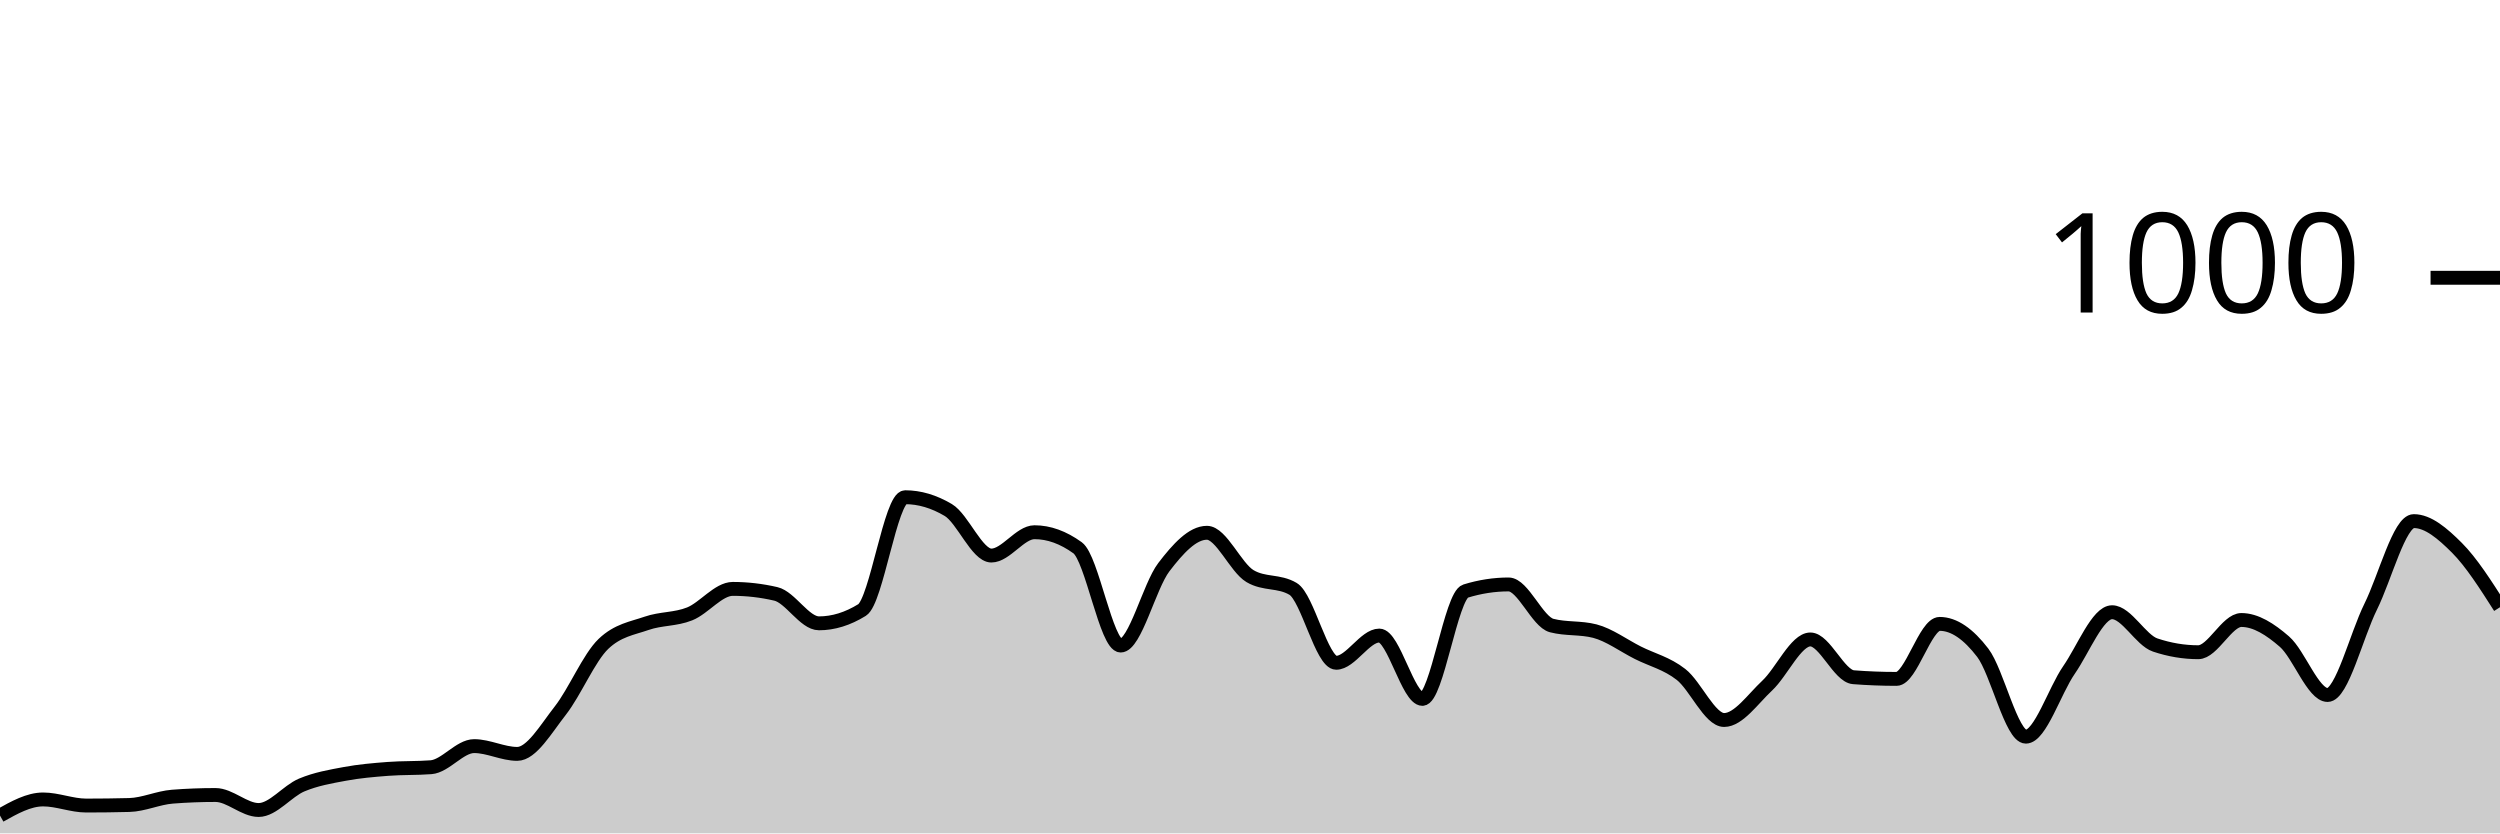
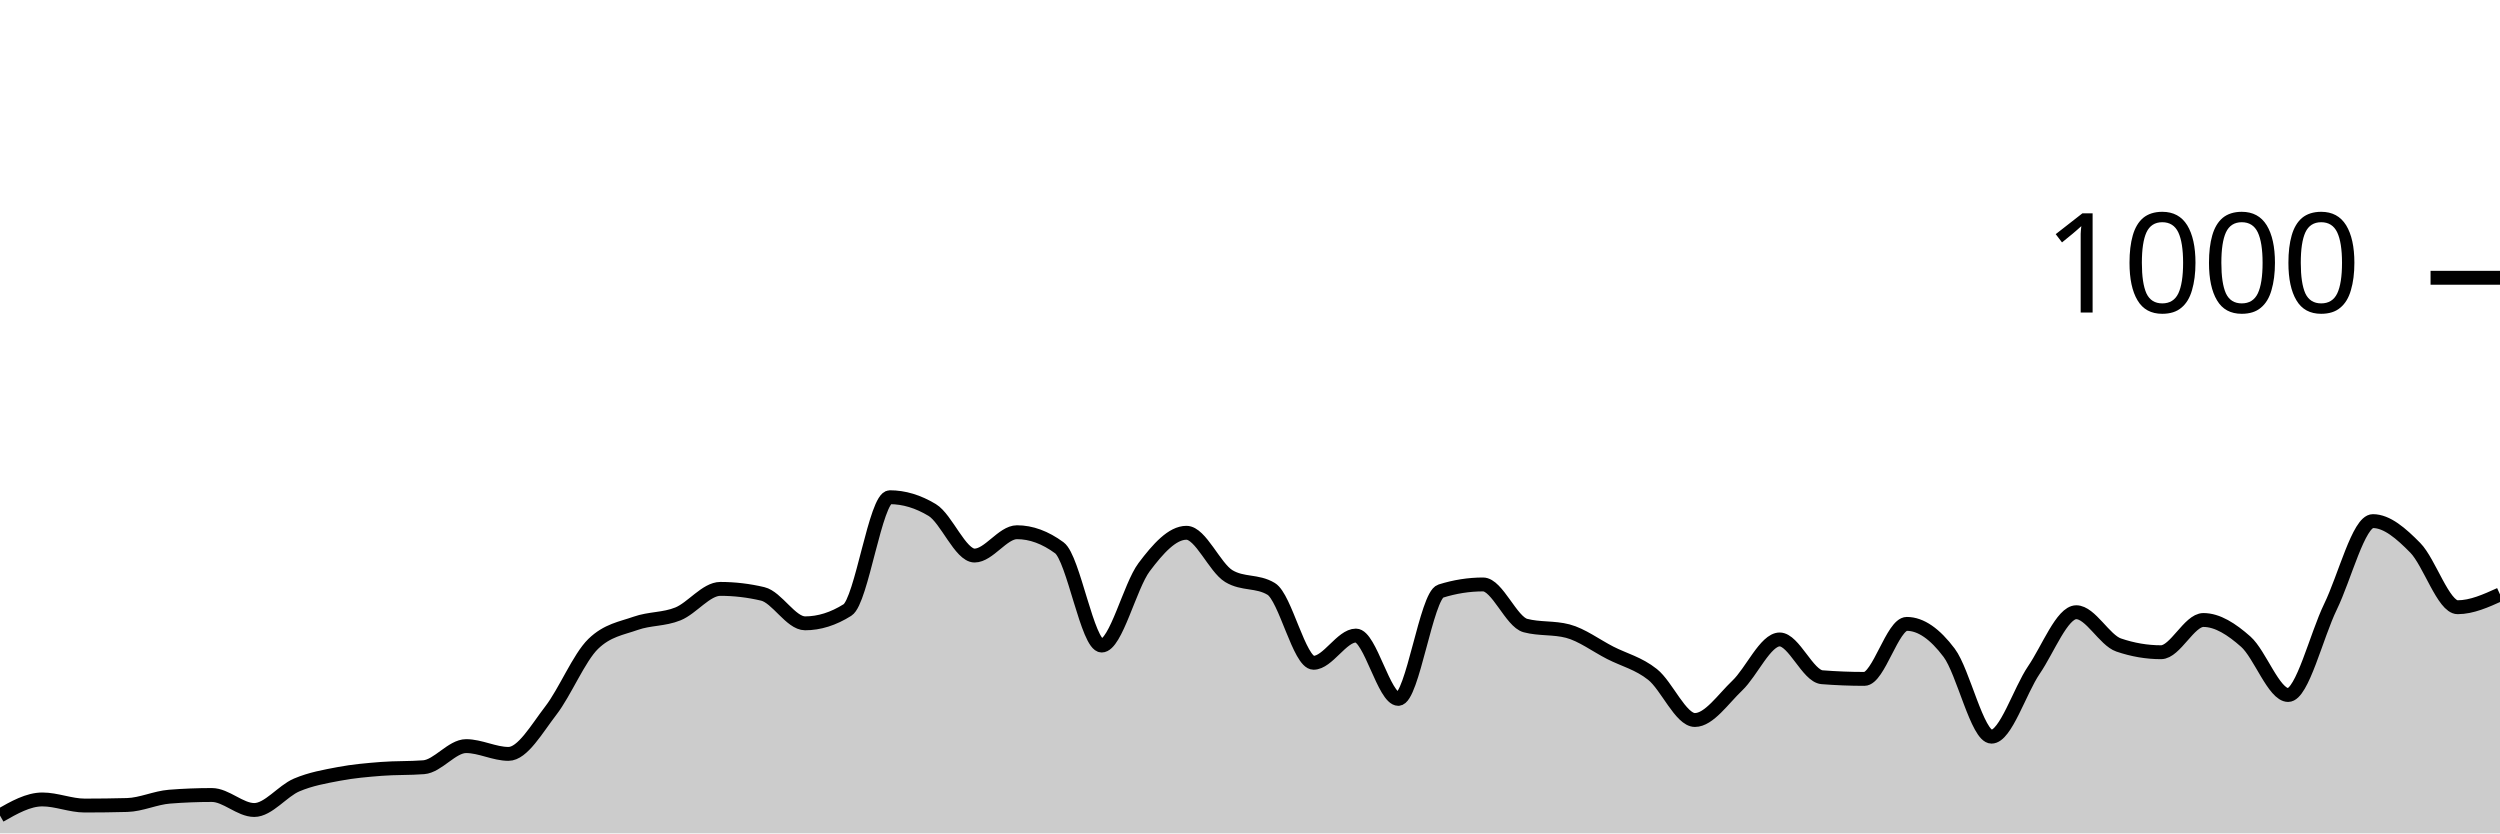
<svg xmlns="http://www.w3.org/2000/svg" viewBox="0 0 180 60">
  <g transform="translate(0,20)">
-     <path class="area" fill="rgba(0, 0, 0, 0.2)" d="M0,38.72C1.034,38.14,2.069,37.56,3.103,37.56C4.138,37.56,5.172,38,6.207,38C7.241,38,8.276,37.987,9.31,37.96C10.345,37.933,11.379,37.44,12.414,37.36C13.448,37.28,14.483,37.24,15.517,37.24C16.552,37.24,17.586,38.32,18.621,38.32C19.655,38.32,20.69,36.953,21.724,36.52C22.759,36.087,23.793,35.913,24.828,35.72C25.862,35.527,26.897,35.44,27.931,35.36C28.966,35.28,30,35.32,31.034,35.24C32.069,35.16,33.103,33.72,34.138,33.72C35.172,33.72,36.207,34.28,37.241,34.28C38.276,34.28,39.31,32.48,40.345,31.16C41.379,29.84,42.414,27.347,43.448,26.36C44.483,25.373,45.517,25.24,46.552,24.88C47.586,24.52,48.621,24.613,49.655,24.2C50.69,23.787,51.724,22.4,52.759,22.4C53.793,22.4,54.828,22.52,55.862,22.76C56.897,23,57.931,24.88,58.966,24.88C60,24.88,61.034,24.56,62.069,23.92C63.103,23.28,64.138,15.8,65.172,15.8C66.207,15.8,67.241,16.107,68.276,16.72C69.31,17.333,70.345,20,71.379,20C72.414,20,73.448,18.32,74.483,18.32C75.517,18.32,76.552,18.693,77.586,19.44C78.621,20.187,79.655,26.48,80.69,26.48C81.724,26.48,82.759,22.193,83.793,20.84C84.828,19.487,85.862,18.36,86.897,18.36C87.931,18.36,88.966,20.867,90,21.48C91.034,22.093,92.069,21.787,93.103,22.4C94.138,23.013,95.172,27.72,96.207,27.72C97.241,27.72,98.276,25.76,99.31,25.76C100.345,25.76,101.379,30.32,102.414,30.32C103.448,30.32,104.483,22.88,105.517,22.56C106.552,22.24,107.586,22.08,108.621,22.08C109.655,22.08,110.69,24.773,111.724,25.04C112.759,25.307,113.793,25.173,114.828,25.44C115.862,25.707,116.897,26.48,117.931,27C118.966,27.52,120,27.753,121.034,28.56C122.069,29.367,123.103,31.84,124.138,31.84C125.172,31.84,126.207,30.327,127.241,29.36C128.276,28.393,129.31,26.04,130.345,26.04C131.379,26.04,132.414,28.68,133.448,28.76C134.483,28.84,135.517,28.88,136.552,28.88C137.586,28.88,138.621,24.92,139.655,24.92C140.69,24.92,141.724,25.647,142.759,27C143.793,28.353,144.828,33.04,145.862,33.04C146.897,33.04,147.931,29.733,148.966,28.24C150,26.747,151.034,24.08,152.069,24.08C153.103,24.08,154.138,26.093,155.172,26.44C156.207,26.787,157.241,26.96,158.276,26.96C159.31,26.96,160.345,24.64,161.379,24.64C162.414,24.64,163.448,25.3,164.483,26.2C165.517,27.1,166.552,30.04,167.586,30.04C168.621,30.04,169.655,25.767,170.69,23.68C171.724,21.593,172.759,17.52,173.793,17.52C174.828,17.52,175.862,18.407,176.897,19.44C177.931,20.473,178.966,22.097,180,23.72L180,40C178.966,40,177.931,40,176.897,40C175.862,40,174.828,40,173.793,40C172.759,40,171.724,40,170.69,40C169.655,40,168.621,40,167.586,40C166.552,40,165.517,40,164.483,40C163.448,40,162.414,40,161.379,40C160.345,40,159.31,40,158.276,40C157.241,40,156.207,40,155.172,40C154.138,40,153.103,40,152.069,40C151.034,40,150,40,148.966,40C147.931,40,146.897,40,145.862,40C144.828,40,143.793,40,142.759,40C141.724,40,140.69,40,139.655,40C138.621,40,137.586,40,136.552,40C135.517,40,134.483,40,133.448,40C132.414,40,131.379,40,130.345,40C129.31,40,128.276,40,127.241,40C126.207,40,125.172,40,124.138,40C123.103,40,122.069,40,121.034,40C120,40,118.966,40,117.931,40C116.897,40,115.862,40,114.828,40C113.793,40,112.759,40,111.724,40C110.69,40,109.655,40,108.621,40C107.586,40,106.552,40,105.517,40C104.483,40,103.448,40,102.414,40C101.379,40,100.345,40,99.31,40C98.276,40,97.241,40,96.207,40C95.172,40,94.138,40,93.103,40C92.069,40,91.034,40,90,40C88.966,40,87.931,40,86.897,40C85.862,40,84.828,40,83.793,40C82.759,40,81.724,40,80.69,40C79.655,40,78.621,40,77.586,40C76.552,40,75.517,40,74.483,40C73.448,40,72.414,40,71.379,40C70.345,40,69.31,40,68.276,40C67.241,40,66.207,40,65.172,40C64.138,40,63.103,40,62.069,40C61.034,40,60,40,58.966,40C57.931,40,56.897,40,55.862,40C54.828,40,53.793,40,52.759,40C51.724,40,50.69,40,49.655,40C48.621,40,47.586,40,46.552,40C45.517,40,44.483,40,43.448,40C42.414,40,41.379,40,40.345,40C39.31,40,38.276,40,37.241,40C36.207,40,35.172,40,34.138,40C33.103,40,32.069,40,31.034,40C30,40,28.966,40,27.931,40C26.897,40,25.862,40,24.828,40C23.793,40,22.759,40,21.724,40C20.69,40,19.655,40,18.621,40C17.586,40,16.552,40,15.517,40C14.483,40,13.448,40,12.414,40C11.379,40,10.345,40,9.31,40C8.276,40,7.241,40,6.207,40C5.172,40,4.138,40,3.103,40C2.069,40,1.034,40,0,40Z" />
-     <path class="line" stroke="black" fill="none" d="M0,38.72C1.034,38.14,2.069,37.56,3.103,37.56C4.138,37.56,5.172,38,6.207,38C7.241,38,8.276,37.987,9.31,37.96C10.345,37.933,11.379,37.44,12.414,37.36C13.448,37.28,14.483,37.24,15.517,37.24C16.552,37.24,17.586,38.32,18.621,38.32C19.655,38.32,20.69,36.953,21.724,36.52C22.759,36.087,23.793,35.913,24.828,35.72C25.862,35.527,26.897,35.44,27.931,35.36C28.966,35.28,30,35.32,31.034,35.24C32.069,35.16,33.103,33.72,34.138,33.72C35.172,33.72,36.207,34.28,37.241,34.28C38.276,34.28,39.31,32.48,40.345,31.16C41.379,29.84,42.414,27.347,43.448,26.36C44.483,25.373,45.517,25.24,46.552,24.88C47.586,24.52,48.621,24.613,49.655,24.2C50.69,23.787,51.724,22.4,52.759,22.4C53.793,22.4,54.828,22.52,55.862,22.76C56.897,23,57.931,24.88,58.966,24.88C60,24.88,61.034,24.56,62.069,23.92C63.103,23.28,64.138,15.8,65.172,15.8C66.207,15.8,67.241,16.107,68.276,16.72C69.31,17.333,70.345,20,71.379,20C72.414,20,73.448,18.32,74.483,18.32C75.517,18.32,76.552,18.693,77.586,19.44C78.621,20.187,79.655,26.48,80.69,26.48C81.724,26.48,82.759,22.193,83.793,20.84C84.828,19.487,85.862,18.36,86.897,18.36C87.931,18.36,88.966,20.867,90,21.48C91.034,22.093,92.069,21.787,93.103,22.4C94.138,23.013,95.172,27.72,96.207,27.72C97.241,27.72,98.276,25.76,99.31,25.76C100.345,25.76,101.379,30.32,102.414,30.32C103.448,30.32,104.483,22.88,105.517,22.56C106.552,22.24,107.586,22.08,108.621,22.08C109.655,22.08,110.69,24.773,111.724,25.04C112.759,25.307,113.793,25.173,114.828,25.44C115.862,25.707,116.897,26.48,117.931,27C118.966,27.52,120,27.753,121.034,28.56C122.069,29.367,123.103,31.84,124.138,31.84C125.172,31.84,126.207,30.327,127.241,29.36C128.276,28.393,129.31,26.04,130.345,26.04C131.379,26.04,132.414,28.68,133.448,28.76C134.483,28.84,135.517,28.88,136.552,28.88C137.586,28.88,138.621,24.92,139.655,24.92C140.69,24.92,141.724,25.647,142.759,27C143.793,28.353,144.828,33.04,145.862,33.04C146.897,33.04,147.931,29.733,148.966,28.24C150,26.747,151.034,24.08,152.069,24.08C153.103,24.08,154.138,26.093,155.172,26.44C156.207,26.787,157.241,26.96,158.276,26.96C159.31,26.96,160.345,24.64,161.379,24.64C162.414,24.64,163.448,25.3,164.483,26.2C165.517,27.1,166.552,30.04,167.586,30.04C168.621,30.04,169.655,25.767,170.69,23.68C171.724,21.593,172.759,17.52,173.793,17.52C174.828,17.52,175.862,18.407,176.897,19.44C177.931,20.473,178.966,22.097,180,23.72" />
+     <path class="area" fill="rgba(0, 0, 0, 0.2)" d="M0,38.72C1.017,38.14,2.034,37.56,3.051,37.56C4.068,37.56,5.085,38,6.102,38C7.119,38,8.136,37.987,9.153,37.96C10.169,37.933,11.186,37.44,12.203,37.36C13.22,37.28,14.237,37.24,15.254,37.24C16.271,37.24,17.288,38.32,18.305,38.32C19.322,38.32,20.339,36.953,21.356,36.52C22.373,36.087,23.39,35.913,24.407,35.72C25.424,35.527,26.441,35.44,27.458,35.36C28.475,35.28,29.492,35.32,30.508,35.24C31.525,35.16,32.542,33.72,33.559,33.72C34.576,33.72,35.593,34.28,36.61,34.28C37.627,34.28,38.644,32.48,39.661,31.16C40.678,29.84,41.695,27.347,42.712,26.36C43.729,25.373,44.746,25.24,45.763,24.88C46.78,24.52,47.797,24.613,48.814,24.2C49.831,23.787,50.847,22.4,51.864,22.4C52.881,22.4,53.898,22.52,54.915,22.76C55.932,23,56.949,24.88,57.966,24.88C58.983,24.88,60,24.56,61.017,23.92C62.034,23.28,63.051,15.8,64.068,15.8C65.085,15.8,66.102,16.107,67.119,16.72C68.136,17.333,69.153,20,70.169,20C71.186,20,72.203,18.32,73.22,18.32C74.237,18.32,75.254,18.693,76.271,19.44C77.288,20.187,78.305,26.48,79.322,26.48C80.339,26.48,81.356,22.193,82.373,20.84C83.39,19.487,84.407,18.36,85.424,18.36C86.441,18.36,87.458,20.867,88.475,21.48C89.492,22.093,90.508,21.787,91.525,22.4C92.542,23.013,93.559,27.72,94.576,27.72C95.593,27.72,96.61,25.76,97.627,25.76C98.644,25.76,99.661,30.32,100.678,30.32C101.695,30.32,102.712,22.88,103.729,22.56C104.746,22.24,105.763,22.08,106.78,22.08C107.797,22.08,108.814,24.773,109.831,25.04C110.847,25.307,111.864,25.173,112.881,25.44C113.898,25.707,114.915,26.48,115.932,27C116.949,27.52,117.966,27.753,118.983,28.56C120,29.367,121.017,31.84,122.034,31.84C123.051,31.84,124.068,30.327,125.085,29.36C126.102,28.393,127.119,26.04,128.136,26.04C129.153,26.04,130.169,28.68,131.186,28.76C132.203,28.84,133.22,28.88,134.237,28.88C135.254,28.88,136.271,24.92,137.288,24.92C138.305,24.92,139.322,25.647,140.339,27C141.356,28.353,142.373,33.04,143.39,33.04C144.407,33.04,145.424,29.733,146.441,28.24C147.458,26.747,148.475,24.08,149.492,24.08C150.508,24.08,151.525,26.093,152.542,26.44C153.559,26.787,154.576,26.96,155.593,26.96C156.61,26.96,157.627,24.64,158.644,24.64C159.661,24.64,160.678,25.3,161.695,26.2C162.712,27.1,163.729,30.04,164.746,30.04C165.763,30.04,166.78,25.767,167.797,23.68C168.814,21.593,169.831,17.52,170.847,17.52C171.864,17.52,172.881,18.407,173.898,19.44C174.915,20.473,175.932,23.72,176.949,23.72C177.966,23.72,178.983,23.26,180,22.8L180,40C178.983,40,177.966,40,176.949,40C175.932,40,174.915,40,173.898,40C172.881,40,171.864,40,170.847,40C169.831,40,168.814,40,167.797,40C166.78,40,165.763,40,164.746,40C163.729,40,162.712,40,161.695,40C160.678,40,159.661,40,158.644,40C157.627,40,156.61,40,155.593,40C154.576,40,153.559,40,152.542,40C151.525,40,150.508,40,149.492,40C148.475,40,147.458,40,146.441,40C145.424,40,144.407,40,143.39,40C142.373,40,141.356,40,140.339,40C139.322,40,138.305,40,137.288,40C136.271,40,135.254,40,134.237,40C133.22,40,132.203,40,131.186,40C130.169,40,129.153,40,128.136,40C127.119,40,126.102,40,125.085,40C124.068,40,123.051,40,122.034,40C121.017,40,120,40,118.983,40C117.966,40,116.949,40,115.932,40C114.915,40,113.898,40,112.881,40C111.864,40,110.847,40,109.831,40C108.814,40,107.797,40,106.78,40C105.763,40,104.746,40,103.729,40C102.712,40,101.695,40,100.678,40C99.661,40,98.644,40,97.627,40C96.61,40,95.593,40,94.576,40C93.559,40,92.542,40,91.525,40C90.508,40,89.492,40,88.475,40C87.458,40,86.441,40,85.424,40C84.407,40,83.39,40,82.373,40C81.356,40,80.339,40,79.322,40C78.305,40,77.288,40,76.271,40C75.254,40,74.237,40,73.22,40C72.203,40,71.186,40,70.169,40C69.153,40,68.136,40,67.119,40C66.102,40,65.085,40,64.068,40C63.051,40,62.034,40,61.017,40C60,40,58.983,40,57.966,40C56.949,40,55.932,40,54.915,40C53.898,40,52.881,40,51.864,40C50.847,40,49.831,40,48.814,40C47.797,40,46.78,40,45.763,40C44.746,40,43.729,40,42.712,40C41.695,40,40.678,40,39.661,40C38.644,40,37.627,40,36.61,40C35.593,40,34.576,40,33.559,40C32.542,40,31.525,40,30.508,40C29.492,40,28.475,40,27.458,40C26.441,40,25.424,40,24.407,40C23.39,40,22.373,40,21.356,40C20.339,40,19.322,40,18.305,40C17.288,40,16.271,40,15.254,40C14.237,40,13.22,40,12.203,40C11.186,40,10.169,40,9.153,40C8.136,40,7.119,40,6.102,40C5.085,40,4.068,40,3.051,40C2.034,40,1.017,40,0,40Z" />
+     <path class="line" stroke="black" fill="none" d="M0,38.72C1.017,38.14,2.034,37.56,3.051,37.56C4.068,37.56,5.085,38,6.102,38C7.119,38,8.136,37.987,9.153,37.96C10.169,37.933,11.186,37.44,12.203,37.36C13.22,37.28,14.237,37.24,15.254,37.24C16.271,37.24,17.288,38.32,18.305,38.32C19.322,38.32,20.339,36.953,21.356,36.52C22.373,36.087,23.39,35.913,24.407,35.72C25.424,35.527,26.441,35.44,27.458,35.36C28.475,35.28,29.492,35.32,30.508,35.24C31.525,35.16,32.542,33.72,33.559,33.72C34.576,33.72,35.593,34.28,36.61,34.28C37.627,34.28,38.644,32.48,39.661,31.16C40.678,29.84,41.695,27.347,42.712,26.36C43.729,25.373,44.746,25.24,45.763,24.88C46.78,24.52,47.797,24.613,48.814,24.2C49.831,23.787,50.847,22.4,51.864,22.4C52.881,22.4,53.898,22.52,54.915,22.76C55.932,23,56.949,24.88,57.966,24.88C58.983,24.88,60,24.56,61.017,23.92C62.034,23.28,63.051,15.8,64.068,15.8C65.085,15.8,66.102,16.107,67.119,16.72C68.136,17.333,69.153,20,70.169,20C71.186,20,72.203,18.32,73.22,18.32C74.237,18.32,75.254,18.693,76.271,19.44C77.288,20.187,78.305,26.48,79.322,26.48C80.339,26.48,81.356,22.193,82.373,20.84C83.39,19.487,84.407,18.36,85.424,18.36C86.441,18.36,87.458,20.867,88.475,21.48C89.492,22.093,90.508,21.787,91.525,22.4C92.542,23.013,93.559,27.72,94.576,27.72C95.593,27.72,96.61,25.76,97.627,25.76C98.644,25.76,99.661,30.32,100.678,30.32C101.695,30.32,102.712,22.88,103.729,22.56C104.746,22.24,105.763,22.08,106.78,22.08C107.797,22.08,108.814,24.773,109.831,25.04C110.847,25.307,111.864,25.173,112.881,25.44C113.898,25.707,114.915,26.48,115.932,27C116.949,27.52,117.966,27.753,118.983,28.56C120,29.367,121.017,31.84,122.034,31.84C123.051,31.84,124.068,30.327,125.085,29.36C126.102,28.393,127.119,26.04,128.136,26.04C129.153,26.04,130.169,28.68,131.186,28.76C132.203,28.84,133.22,28.88,134.237,28.88C135.254,28.88,136.271,24.92,137.288,24.92C138.305,24.92,139.322,25.647,140.339,27C141.356,28.353,142.373,33.04,143.39,33.04C144.407,33.04,145.424,29.733,146.441,28.24C147.458,26.747,148.475,24.08,149.492,24.08C150.508,24.08,151.525,26.093,152.542,26.44C153.559,26.787,154.576,26.96,155.593,26.96C156.61,26.96,157.627,24.64,158.644,24.64C159.661,24.64,160.678,25.3,161.695,26.2C162.712,27.1,163.729,30.04,164.746,30.04C165.763,30.04,166.78,25.767,167.797,23.68C168.814,21.593,169.831,17.52,170.847,17.52C171.864,17.52,172.881,18.407,173.898,19.44C174.915,20.473,175.932,23.72,176.949,23.72C177.966,23.72,178.983,23.26,180,22.8" />
    <path class="axis-ceiling" stroke-width="1" stroke="black" fill="none" d="M175,0L180,0" />
    <text class="axis-ceiling-label" font-family="sans-serif" text-anchor="end" font-size="10px" x="170" y="2.5">1000</text>
  </g>
</svg>
